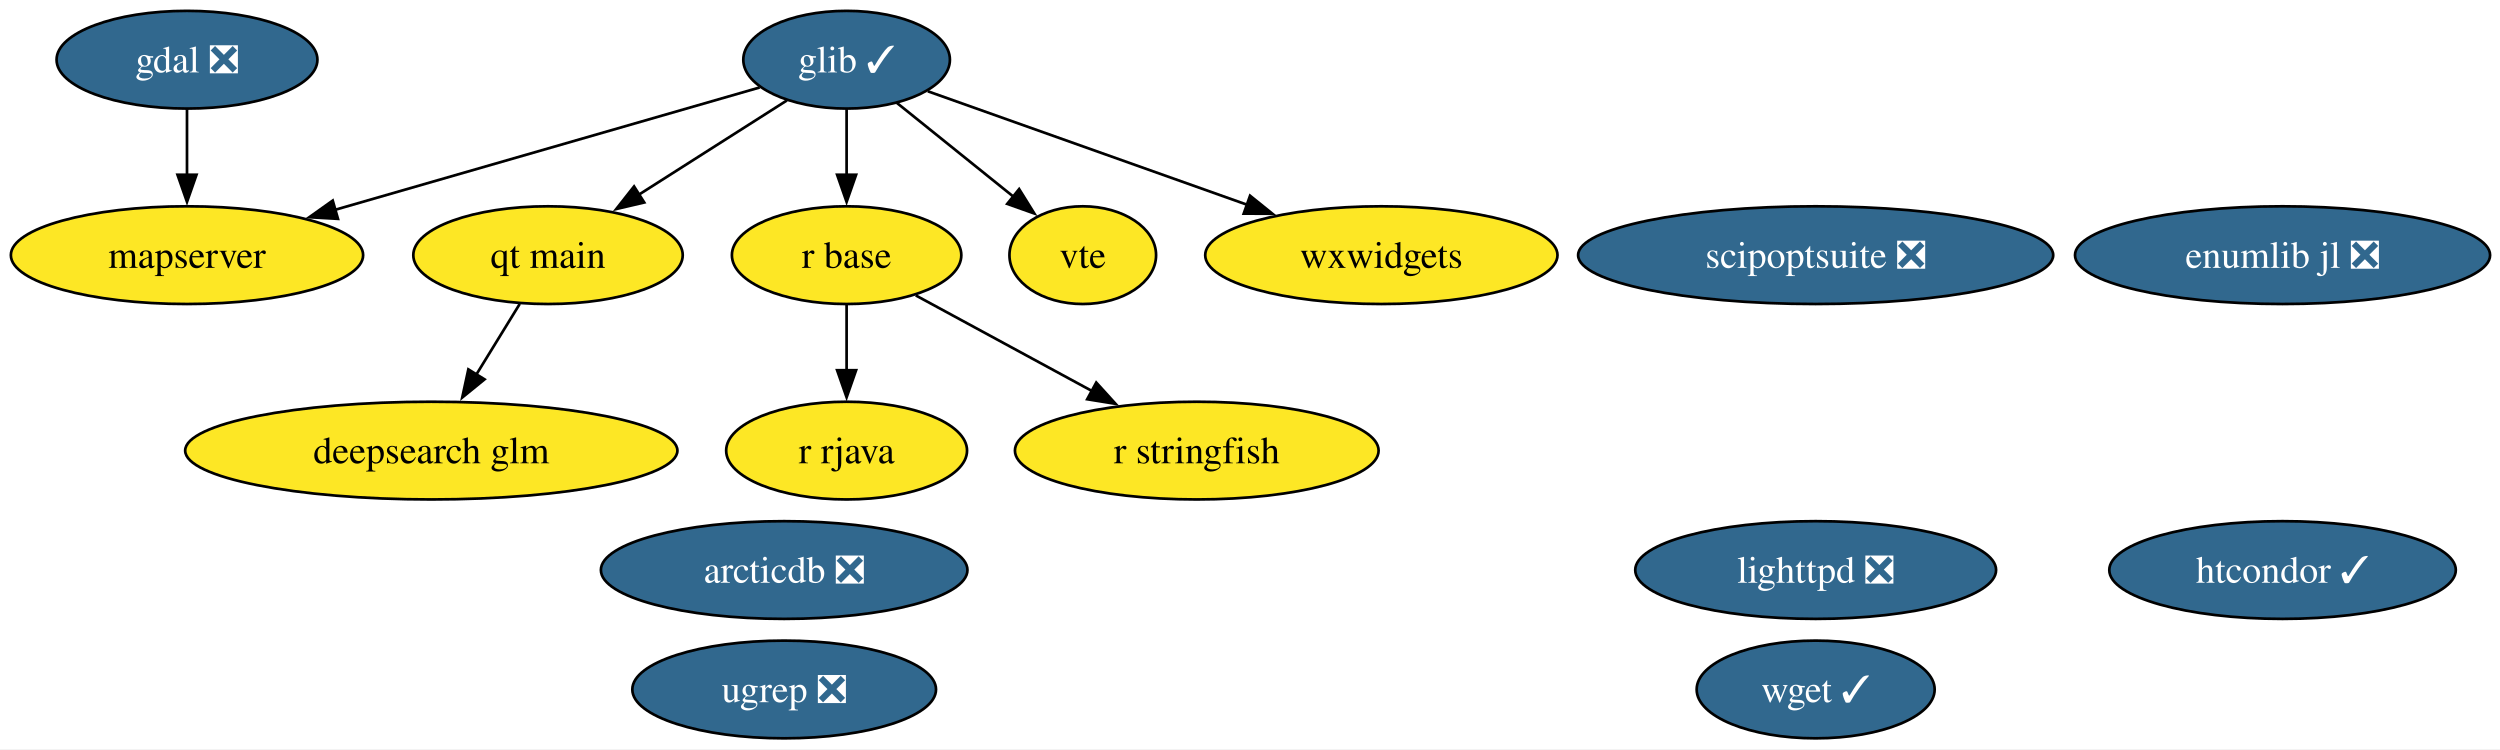
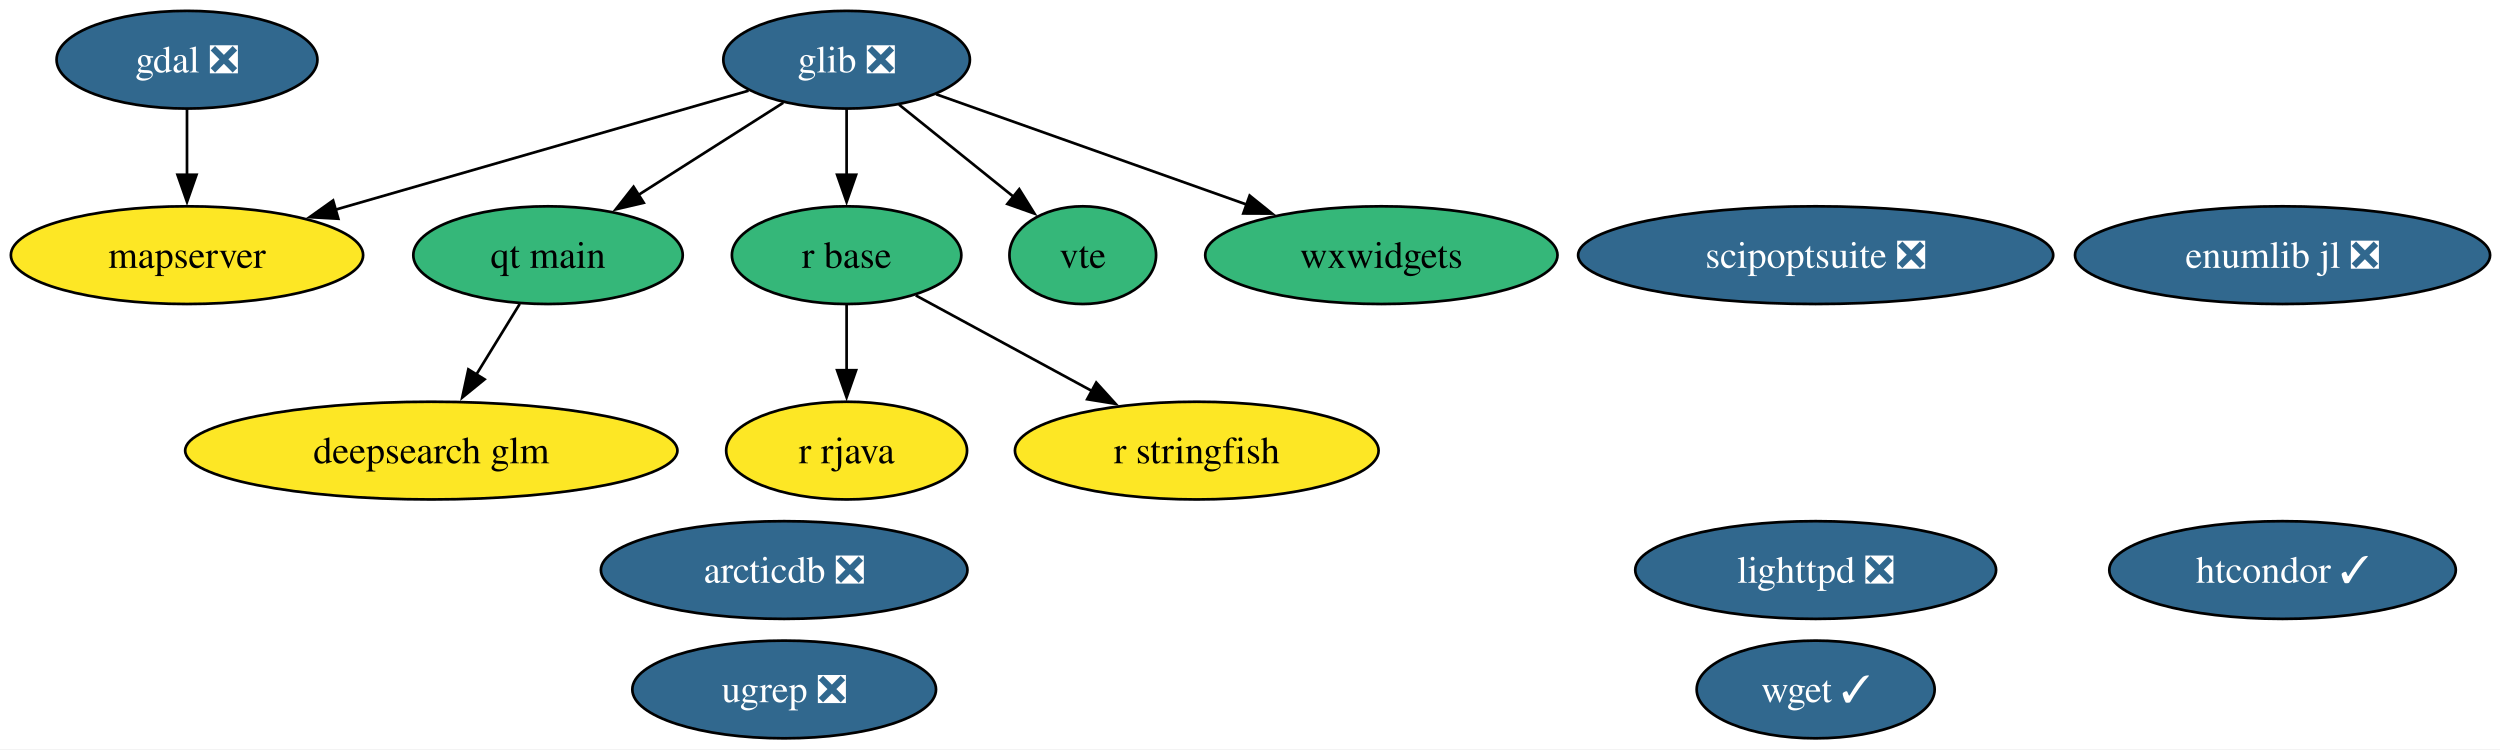
<svg xmlns="http://www.w3.org/2000/svg" xmlns:xlink="http://www.w3.org/1999/xlink" width="921pt" height="276pt" viewBox="0.00 0.00 921.00 276.00">
  <g id="graph0" class="graph" transform="scale(1 1) rotate(0) translate(4 272)">
    <polygon fill="white" stroke="none" points="-4,4 -4,-272 917.35,-272 917.35,4 -4,4" />
    <g id="node1" class="node">
      <g id="a_node1">
        <a xlink:href="https://github.com/conda-forge/arcticdb-feedstock/pull/633" xlink:title="arcticdb ❎">
          <ellipse fill="#31688e" stroke="black" cx="284.89" cy="-62" rx="67.52" ry="18" />
          <text xml:space="preserve" text-anchor="middle" x="284.89" y="-57.33" font-family="Times,serif" font-size="14.00" fill="white">arcticdb ❎</text>
        </a>
      </g>
    </g>
    <g id="node2" class="node">
      <g id="a_node2">
        <a xlink:href="https://github.com/conda-forge/deepsearch-glm-feedstock" xlink:title="deepsearch glm">
          <ellipse fill="#fde725" stroke="black" cx="154.89" cy="-106" rx="90.67" ry="18" />
          <text xml:space="preserve" text-anchor="middle" x="154.89" y="-101.33" font-family="Times,serif" font-size="14.00">deepsearch glm</text>
        </a>
      </g>
    </g>
    <g id="node3" class="node">
      <g id="a_node3">
        <a xlink:href="https://github.com/conda-forge/gdal-feedstock/pull/1251" xlink:title="gdal ❎">
          <ellipse fill="#31688e" stroke="black" cx="64.89" cy="-250" rx="48.05" ry="18" />
          <text xml:space="preserve" text-anchor="middle" x="64.89" y="-245.32" font-family="Times,serif" font-size="14.00" fill="white">gdal ❎</text>
        </a>
      </g>
    </g>
    <g id="node7" class="node">
      <g id="a_node7">
        <a xlink:href="https://github.com/conda-forge/mapserver-feedstock" xlink:title="mapserver">
          <ellipse fill="#fde725" stroke="black" cx="64.89" cy="-178" rx="64.89" ry="18" />
          <text xml:space="preserve" text-anchor="middle" x="64.89" y="-173.32" font-family="Times,serif" font-size="14.00">mapserver</text>
        </a>
      </g>
    </g>
    <g id="edge1" class="edge">
      <path fill="none" stroke="black" d="M64.89,-231.7C64.89,-224.41 64.89,-215.73 64.89,-207.54" />
      <polygon fill="black" stroke="black" points="68.39,-207.62 64.89,-197.62 61.39,-207.62 68.39,-207.62" />
    </g>
    <g id="node4" class="node">
      <g id="a_node4">
-         <a xlink:href="https://github.com/conda-forge/glib-feedstock/pull/256" xlink:title="glib ✓">
-           <ellipse fill="#31688e" stroke="black" cx="307.89" cy="-250" rx="38.06" ry="18" />
-           <text xml:space="preserve" text-anchor="middle" x="307.89" y="-245.32" font-family="Times,serif" font-size="14.00" fill="white">glib ✓</text>
+         <a xlink:href="https://github.com/conda-forge/glib-feedstock/pull/256" xlink:title="glib ❎">
+           <ellipse fill="#31688e" stroke="black" cx="307.89" cy="-250" rx="45.42" ry="18" />
+           <text xml:space="preserve" text-anchor="middle" x="307.89" y="-245.32" font-family="Times,serif" font-size="14.00" fill="white">glib ❎</text>
        </a>
      </g>
    </g>
    <g id="edge2" class="edge">
-       <path fill="none" stroke="black" d="M275.87,-239.78C236.05,-228.31 167.47,-208.55 119.34,-194.68" />
-       <polygon fill="black" stroke="black" points="120.51,-191.38 109.94,-191.98 118.58,-198.11 120.51,-191.38" />
+       <path fill="none" stroke="black" d="M271.77,-238.6C231.5,-227 165.93,-208.11 119.41,-194.71" />
+       <polygon fill="black" stroke="black" points="120.64,-191.42 110.07,-192.01 118.71,-198.15 120.64,-191.42" />
    </g>
    <g id="node8" class="node">
      <g id="a_node8">
        <a xlink:href="https://github.com/conda-forge/qt-main-feedstock" xlink:title="qt main">
-           <ellipse fill="#fde725" stroke="black" cx="197.89" cy="-178" rx="49.63" ry="18" />
+           <ellipse fill="#35b779" stroke="black" cx="197.89" cy="-178" rx="49.63" ry="18" />
          <text xml:space="preserve" text-anchor="middle" x="197.89" y="-173.32" font-family="Times,serif" font-size="14.00">qt main</text>
        </a>
      </g>
    </g>
    <g id="edge3" class="edge">
-       <path fill="none" stroke="black" d="M285.89,-235C270.23,-225.04 248.91,-211.47 231.18,-200.18" />
-       <polygon fill="black" stroke="black" points="233.34,-197.41 223.03,-195 229.59,-203.32 233.34,-197.41" />
+       <path fill="none" stroke="black" d="M284.56,-234.15C269.06,-224.29 248.47,-211.19 231.25,-200.23" />
+       <polygon fill="black" stroke="black" points="233.15,-197.29 222.84,-194.88 229.4,-203.2 233.15,-197.29" />
    </g>
    <g id="node9" class="node">
      <g id="a_node9">
        <a xlink:href="https://github.com/conda-forge/r-base-feedstock" xlink:title="r base">
-           <ellipse fill="#fde725" stroke="black" cx="307.89" cy="-178" rx="42.26" ry="18" />
+           <ellipse fill="#35b779" stroke="black" cx="307.89" cy="-178" rx="42.26" ry="18" />
          <text xml:space="preserve" text-anchor="middle" x="307.89" y="-173.32" font-family="Times,serif" font-size="14.00">r base</text>
        </a>
      </g>
    </g>
    <g id="edge4" class="edge">
      <path fill="none" stroke="black" d="M307.89,-231.7C307.89,-224.41 307.89,-215.73 307.89,-207.54" />
      <polygon fill="black" stroke="black" points="311.39,-207.62 307.89,-197.62 304.39,-207.62 311.39,-207.62" />
    </g>
    <g id="node14" class="node">
      <g id="a_node14">
        <a xlink:href="https://github.com/conda-forge/vte-feedstock" xlink:title="vte">
-           <ellipse fill="#fde725" stroke="black" cx="394.89" cy="-178" rx="27.01" ry="18" />
+           <ellipse fill="#35b779" stroke="black" cx="394.89" cy="-178" rx="27.01" ry="18" />
          <text xml:space="preserve" text-anchor="middle" x="394.89" y="-173.32" font-family="Times,serif" font-size="14.00">vte</text>
        </a>
      </g>
    </g>
    <g id="edge5" class="edge">
-       <path fill="none" stroke="black" d="M326.34,-234.15C338.94,-224.02 355.8,-210.45 369.64,-199.31" />
-       <polygon fill="black" stroke="black" points="371.45,-202.35 377.05,-193.35 367.06,-196.89 371.45,-202.35" />
+       <path fill="none" stroke="black" d="M327.2,-233.46C339.64,-223.45 355.96,-210.32 369.46,-199.46" />
+       <polygon fill="black" stroke="black" points="371.49,-202.31 377.09,-193.32 367.11,-196.86 371.49,-202.31" />
    </g>
    <g id="node16" class="node">
      <g id="a_node16">
        <a xlink:href="https://github.com/conda-forge/wxwidgets-feedstock" xlink:title="wxwidgets">
-           <ellipse fill="#fde725" stroke="black" cx="504.89" cy="-178" rx="64.89" ry="18" />
+           <ellipse fill="#35b779" stroke="black" cx="504.89" cy="-178" rx="64.89" ry="18" />
          <text xml:space="preserve" text-anchor="middle" x="504.89" y="-173.32" font-family="Times,serif" font-size="14.00">wxwidgets</text>
        </a>
      </g>
    </g>
    <g id="edge6" class="edge">
-       <path fill="none" stroke="black" d="M337.81,-238.37C369.06,-227.26 418.59,-209.66 455.63,-196.5" />
-       <polygon fill="black" stroke="black" points="456.52,-199.9 464.77,-193.25 454.18,-193.3 456.52,-199.9" />
+       <path fill="none" stroke="black" d="M340.86,-237.28C372.13,-226.17 419.52,-209.33 455.34,-196.61" />
+       <polygon fill="black" stroke="black" points="456.37,-199.95 464.62,-193.31 454.03,-193.36 456.37,-199.95" />
    </g>
    <g id="node5" class="node">
      <g id="a_node5">
        <a xlink:href="https://github.com/conda-forge/htcondor-feedstock/pull/406" xlink:title="htcondor ✓">
          <ellipse fill="#31688e" stroke="black" cx="836.89" cy="-62" rx="63.83" ry="18" />
          <text xml:space="preserve" text-anchor="middle" x="836.89" y="-57.33" font-family="Times,serif" font-size="14.00" fill="white">htcondor ✓</text>
        </a>
      </g>
    </g>
    <g id="node6" class="node">
      <g id="a_node6">
        <a xlink:href="https://github.com/conda-forge/lighttpd-feedstock/pull/59" xlink:title="lighttpd ❎">
          <ellipse fill="#31688e" stroke="black" cx="664.89" cy="-62" rx="66.47" ry="18" />
          <text xml:space="preserve" text-anchor="middle" x="664.89" y="-57.33" font-family="Times,serif" font-size="14.00" fill="white">lighttpd ❎</text>
        </a>
      </g>
    </g>
    <g id="edge7" class="edge">
      <path fill="none" stroke="black" d="M187.48,-160.05C182.69,-152.26 176.89,-142.82 171.52,-134.08" />
      <polygon fill="black" stroke="black" points="174.51,-132.25 166.29,-125.56 168.54,-135.92 174.51,-132.25" />
    </g>
    <g id="node10" class="node">
      <g id="a_node10">
        <a xlink:href="https://github.com/conda-forge/r-rjava-feedstock" xlink:title="r rjava">
          <ellipse fill="#fde725" stroke="black" cx="307.89" cy="-106" rx="44.37" ry="18" />
          <text xml:space="preserve" text-anchor="middle" x="307.89" y="-101.33" font-family="Times,serif" font-size="14.00">r rjava</text>
        </a>
      </g>
    </g>
    <g id="edge8" class="edge">
      <path fill="none" stroke="black" d="M307.89,-159.7C307.89,-152.41 307.89,-143.73 307.89,-135.54" />
      <polygon fill="black" stroke="black" points="311.39,-135.62 307.89,-125.62 304.39,-135.62 311.39,-135.62" />
    </g>
    <g id="node11" class="node">
      <g id="a_node11">
        <a xlink:href="https://github.com/conda-forge/r-stringfish-feedstock" xlink:title="r stringfish">
          <ellipse fill="#fde725" stroke="black" cx="436.89" cy="-106" rx="66.99" ry="18" />
          <text xml:space="preserve" text-anchor="middle" x="436.89" y="-101.33" font-family="Times,serif" font-size="14.00">r stringfish</text>
        </a>
      </g>
    </g>
    <g id="edge9" class="edge">
      <path fill="none" stroke="black" d="M333.37,-163.17C351.92,-153.1 377.37,-139.29 398.4,-127.89" />
      <polygon fill="black" stroke="black" points="399.86,-131.07 406.98,-123.23 396.52,-124.92 399.86,-131.07" />
    </g>
    <g id="node12" class="node">
      <g id="a_node12">
        <a xlink:href="https://github.com/conda-forge/scipoptsuite-feedstock/pull/110" xlink:title="scipoptsuite ❎">
          <ellipse fill="#31688e" stroke="black" cx="664.89" cy="-178" rx="87.51" ry="18" />
          <text xml:space="preserve" text-anchor="middle" x="664.89" y="-173.32" font-family="Times,serif" font-size="14.00" fill="white">scipoptsuite ❎</text>
        </a>
      </g>
    </g>
    <g id="node13" class="node">
      <g id="a_node13">
        <a xlink:href="https://github.com/conda-forge/ugrep-feedstock/pull/29" xlink:title="ugrep ❎">
          <ellipse fill="#31688e" stroke="black" cx="284.89" cy="-18" rx="55.94" ry="18" />
          <text xml:space="preserve" text-anchor="middle" x="284.89" y="-13.32" font-family="Times,serif" font-size="14.00" fill="white">ugrep ❎</text>
        </a>
      </g>
    </g>
    <g id="node15" class="node">
      <g id="a_node15">
        <a xlink:href="https://github.com/conda-forge/wget-feedstock/pull/16" xlink:title="wget ✓">
          <ellipse fill="#31688e" stroke="black" cx="664.89" cy="-18" rx="43.84" ry="18" />
          <text xml:space="preserve" text-anchor="middle" x="664.89" y="-13.32" font-family="Times,serif" font-size="14.00" fill="white">wget ✓</text>
        </a>
      </g>
    </g>
    <g id="node17" class="node">
      <g id="a_node17">
        <a xlink:href="https://github.com/conda-forge/enumlib.jl-feedstock/pull/5" xlink:title="enumlib jl ❎">
          <ellipse fill="#31688e" stroke="black" cx="836.89" cy="-178" rx="76.46" ry="18" />
          <text xml:space="preserve" text-anchor="middle" x="836.89" y="-173.32" font-family="Times,serif" font-size="14.00" fill="white">enumlib jl ❎</text>
        </a>
      </g>
    </g>
  </g>
</svg>
